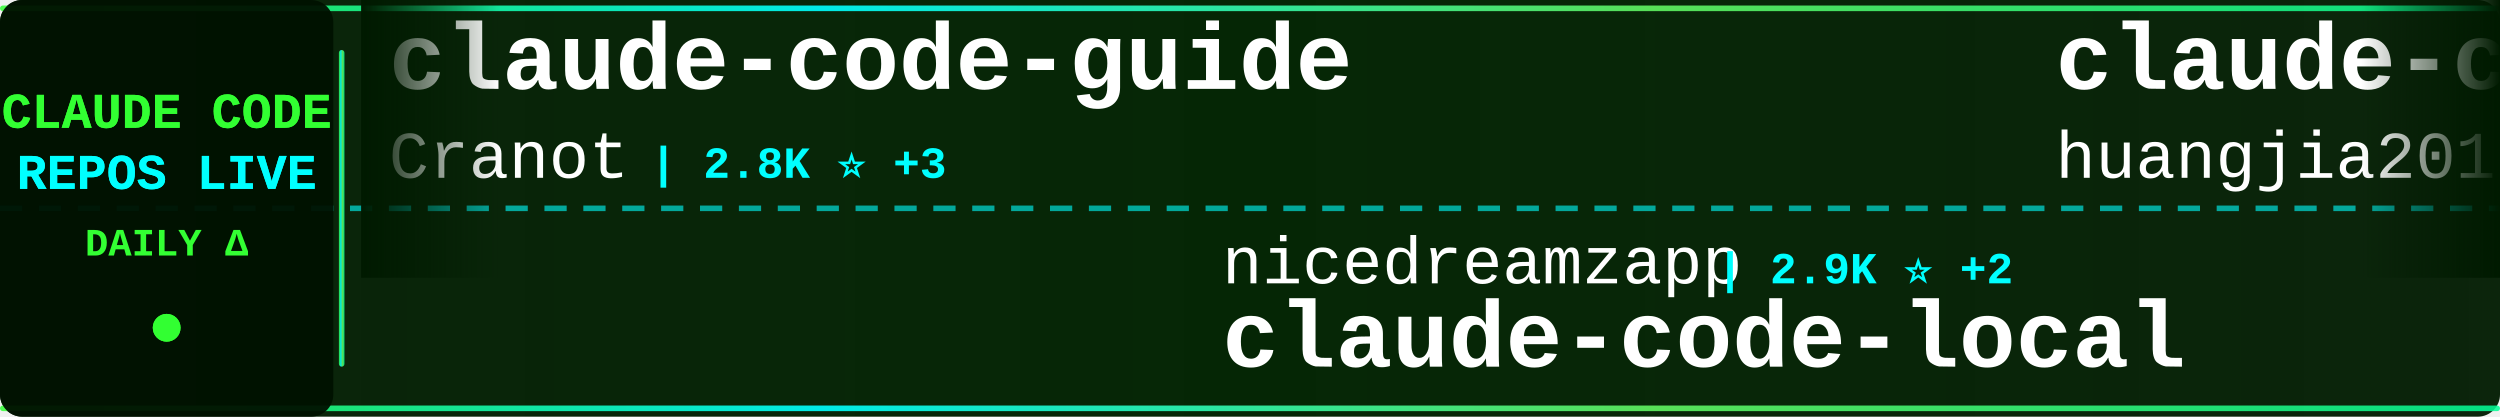
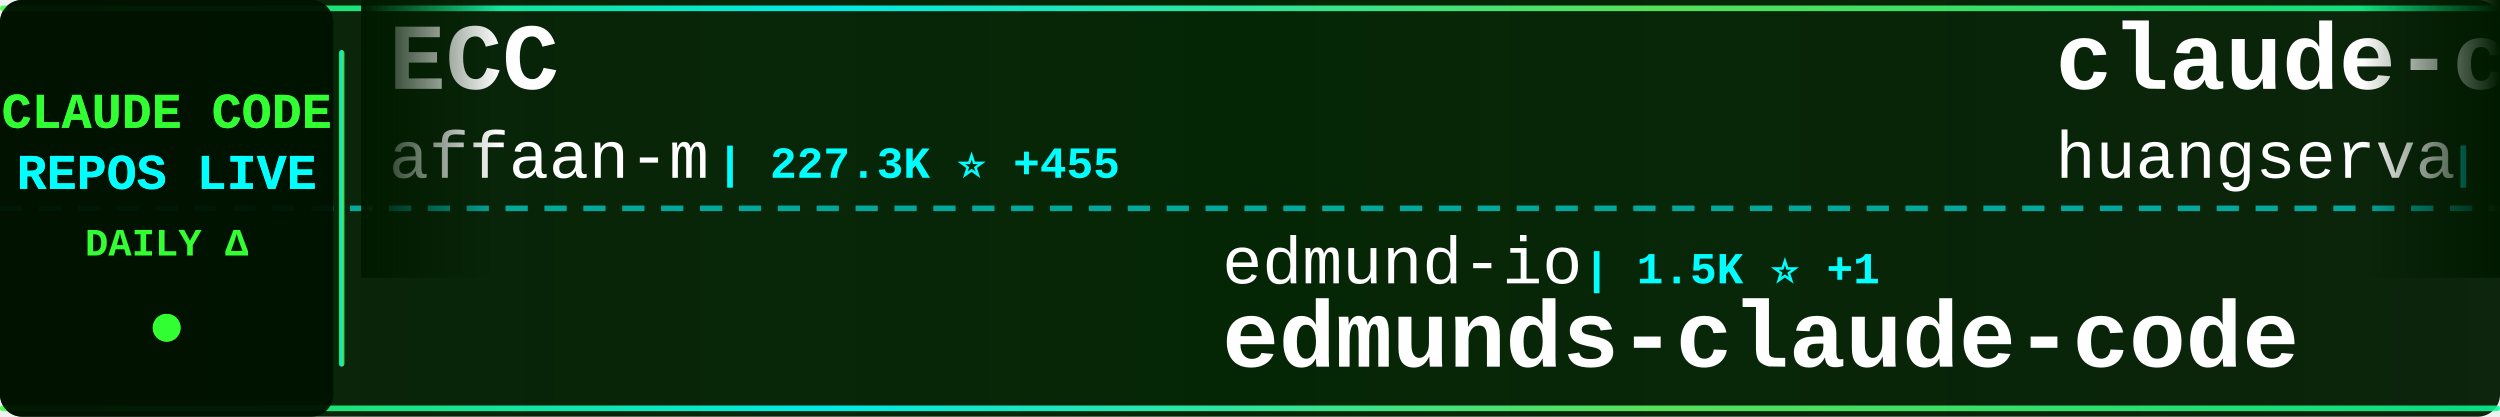
<svg xmlns="http://www.w3.org/2000/svg" width="900" height="150">
  <defs>
    <linearGradient id="tickerBg" x1="0%" y1="0%" x2="100%" y2="0%">
      <stop offset="0%" style="stop-color:#001a00;stop-opacity:0.95" />
      <stop offset="50%" style="stop-color:#002200;stop-opacity:0.98" />
      <stop offset="100%" style="stop-color:#001a00;stop-opacity:0.95" />
    </linearGradient>
    <linearGradient id="borderGrad" x1="0%" y1="0%" x2="100%" y2="0%">
      <stop offset="0%" style="stop-color:#33ff33;stop-opacity:0.85">
        <animate attributeName="stop-opacity" values="0.85;1;0.85" dur="2s" repeatCount="indefinite" />
      </stop>
      <stop offset="33%" style="stop-color:#00ffff;stop-opacity:0.9">
        <animate attributeName="stop-opacity" values="0.9;1;0.9" dur="2.2s" repeatCount="indefinite" />
      </stop>
      <stop offset="66%" style="stop-color:#66ff66;stop-opacity:0.85">
        <animate attributeName="stop-opacity" values="0.85;1;0.85" dur="1.8s" repeatCount="indefinite" />
      </stop>
      <stop offset="100%" style="stop-color:#00ff99;stop-opacity:0.85">
        <animate attributeName="stop-opacity" values="0.85;1;0.85" dur="2s" repeatCount="indefinite" />
      </stop>
    </linearGradient>
    <filter id="textGlow">
      <feGaussianBlur stdDeviation="0.1" result="coloredBlur" />
      <feMerge>
        <feMergeNode in="coloredBlur" />
        <feMergeNode in="SourceGraphic" />
      </feMerge>
    </filter>
    <filter id="metricGlow">
      <feGaussianBlur stdDeviation="0.2" result="coloredBlur" />
      <feMerge>
        <feMergeNode in="coloredBlur" />
        <feMergeNode in="SourceGraphic" />
      </feMerge>
    </filter>
    <linearGradient id="leftFade" x1="0%" y1="0%" x2="100%" y2="0%">
      <stop offset="0%" style="stop-color:#001a00;stop-opacity:1" />
      <stop offset="100%" style="stop-color:#001a00;stop-opacity:0" />
    </linearGradient>
    <linearGradient id="rightFade" x1="0%" y1="0%" x2="100%" y2="0%">
      <stop offset="0%" style="stop-color:#001a00;stop-opacity:0" />
      <stop offset="100%" style="stop-color:#001a00;stop-opacity:1" />
    </linearGradient>
  </defs>
  <rect width="900" height="150" fill="url(#tickerBg)" rx="8" />
  <rect x="0" y="2" width="900" height="2" fill="url(#borderGrad)" rx="1" />
  <rect x="0" y="146" width="900" height="2" fill="url(#borderGrad)" rx="1" />
  <line x1="0" y1="75" x2="900" y2="75" stroke="#00ffff" stroke-width="2" stroke-dasharray="8 6" opacity="0.6" />
  <rect x="0" y="0" width="120" height="150" fill="#001100" opacity="0.95" rx="8" />
  <text x="60" y="46" font-family="'Courier New', monospace" font-size="18" font-weight="bold" fill="#33ff33" text-anchor="middle" filter="url(#textGlow)">
    CLAUDE CODE
  </text>
  <text x="60" y="68" font-family="'Courier New', monospace" font-size="18" font-weight="bold" fill="#00ffff" text-anchor="middle" filter="url(#textGlow)">
    REPOS LIVE
  </text>
  <text x="60" y="92" font-family="'Courier New', monospace" font-size="14" font-weight="bold" fill="#33ff33" text-anchor="middle">
    DAILY Δ
  </text>
  <circle cx="60" cy="118" r="5" fill="#33ff33" filter="url(#metricGlow)">
    <animate attributeName="r" values="4;6;4" dur="1.5s" repeatCount="indefinite" />
    <animate attributeName="opacity" values="0.6;1;0.6" dur="1.5s" repeatCount="indefinite" />
  </circle>
  <rect x="122" y="18" width="2" height="114" fill="url(#borderGrad)" rx="1" />
  <clipPath id="tickerClip">
    <rect x="130" y="0" width="770" height="150" />
  </clipPath>
  <g clip-path="url(#tickerClip)">
    <g id="tickerItems">
      <animateTransform attributeName="transform" attributeType="XML" type="translate" from="0 0" to="-3000 0" dur="54s" repeatCount="indefinite" />
      <g transform="translate(0, 0)">
-         <text x="140" y="32" font-family="'Courier New', monospace" font-size="34" font-weight="bold" fill="#ffffff">claude-code-guide</text>
-         <text x="140" y="64" font-family="'Courier New', monospace" font-size="24" font-weight="normal" fill="#ffffff" opacity="1.0">Cranot</text>
-         <text x="234" y="64" font-family="'Courier New', monospace" font-size="16" font-weight="bold" fill="#00ffff"> | 2.8K ⭐ +3</text>
+         <text x="140" y="32" font-family="'Courier New', monospace" font-size="34" font-weight="bold" fill="#ffffff">ECC</text>
+         <text x="140" y="64" font-family="'Courier New', monospace" font-size="24" font-weight="normal" fill="#ffffff" opacity="1.0">affaan-m</text>
+         <text x="258" y="64" font-family="'Courier New', monospace" font-size="16" font-weight="bold" fill="#00ffff"> | 227.3K ⭐ +455</text>
      </g>
      <g transform="translate(300, 0)">
-         <text x="140" y="102" font-family="'Courier New', monospace" font-size="24" font-weight="normal" fill="#ffffff" opacity="1.0">nicedreamzapp</text>
-         <text x="318" y="102" font-family="'Courier New', monospace" font-size="16" font-weight="bold" fill="#00ffff"> | 2.9K ⭐ +2</text>
-         <text x="140" y="132" font-family="'Courier New', monospace" font-size="34" font-weight="bold" fill="#ffffff">claude-code-local</text>
+         <text x="140" y="102" font-family="'Courier New', monospace" font-size="24" font-weight="normal" fill="#ffffff" opacity="1.0">edmund-io</text>
+         <text x="270" y="102" font-family="'Courier New', monospace" font-size="16" font-weight="bold" fill="#00ffff"> | 1.5K ⭐ +1</text>
+         <text x="140" y="132" font-family="'Courier New', monospace" font-size="34" font-weight="bold" fill="#ffffff">edmunds-claude-code</text>
      </g>
      <g transform="translate(600, 0)">
-         <text x="140" y="32" font-family="'Courier New', monospace" font-size="34" font-weight="bold" fill="#ffffff">claude-code-engineering</text>
-         <text x="140" y="64" font-family="'Courier New', monospace" font-size="24" font-weight="normal" fill="#ffffff" opacity="1.0">huangjia2019</text>
-         <text x="306" y="64" font-family="'Courier New', monospace" font-size="16" font-weight="bold" fill="#00ffff"> | 955 ⭐ +7</text>
+         <text x="140" y="32" font-family="'Courier New', monospace" font-size="34" font-weight="bold" fill="#ffffff">claude-code-cli</text>
+         <text x="140" y="64" font-family="'Courier New', monospace" font-size="24" font-weight="normal" fill="#ffffff" opacity="1.0">huangserva</text>
+         <text x="282" y="64" font-family="'Courier New', monospace" font-size="16" font-weight="bold" fill="#00ffff"> | 616 ⭐</text>
      </g>
      <g transform="translate(900, 0)">
-         <text x="140" y="102" font-family="'Courier New', monospace" font-size="24" font-weight="normal" fill="#ffffff" opacity="1.0">wanshuiyin</text>
-         <text x="282" y="102" font-family="'Courier New', monospace" font-size="16" font-weight="bold" fill="#00ffff"> | 13.1K ⭐ +37</text>
-         <text x="140" y="132" font-family="'Courier New', monospace" font-size="34" font-weight="bold" fill="#ffffff">Auto-claude-code-researc...</text>
+         <text x="140" y="102" font-family="'Courier New', monospace" font-size="24" font-weight="normal" fill="#ffffff" opacity="1.0">davila7</text>
+         <text x="246" y="102" font-family="'Courier New', monospace" font-size="16" font-weight="bold" fill="#00ffff"> | 28.5K ⭐ +29</text>
+         <text x="140" y="132" font-family="'Courier New', monospace" font-size="34" font-weight="bold" fill="#ffffff">claude-code-templates</text>
      </g>
      <g transform="translate(1200, 0)">
-         <text x="140" y="32" font-family="'Courier New', monospace" font-size="34" font-weight="bold" fill="#ffffff">claude-code-source</text>
-         <text x="140" y="64" font-family="'Courier New', monospace" font-size="24" font-weight="normal" fill="#ffffff" opacity="1.0">JrCx7scC</text>
-         <text x="258" y="64" font-family="'Courier New', monospace" font-size="16" font-weight="bold" fill="#00ffff"> | 371 ⭐</text>
+         <text x="140" y="32" font-family="'Courier New', monospace" font-size="34" font-weight="bold" fill="#ffffff">claude-code-spec-workflo...</text>
+         <text x="140" y="64" font-family="'Courier New', monospace" font-size="24" font-weight="normal" fill="#ffffff" opacity="1.0">Pimzino</text>
+         <text x="246" y="64" font-family="'Courier New', monospace" font-size="16" font-weight="bold" fill="#00ffff"> | 3.8K ⭐ +1</text>
      </g>
      <g transform="translate(1500, 0)">
-         <text x="140" y="102" font-family="'Courier New', monospace" font-size="24" font-weight="normal" fill="#ffffff" opacity="1.0">SeemSeam</text>
-         <text x="258" y="102" font-family="'Courier New', monospace" font-size="16" font-weight="bold" fill="#00ffff"> | 3.2K ⭐ +7</text>
-         <text x="140" y="132" font-family="'Courier New', monospace" font-size="34" font-weight="bold" fill="#ffffff">claude_codex_bridge</text>
+         <text x="140" y="102" font-family="'Courier New', monospace" font-size="24" font-weight="normal" fill="#ffffff" opacity="1.0">luongnv89</text>
+         <text x="270" y="102" font-family="'Courier New', monospace" font-size="16" font-weight="bold" fill="#00ffff"> | 39.4K ⭐ +69</text>
+         <text x="140" y="132" font-family="'Courier New', monospace" font-size="34" font-weight="bold" fill="#ffffff">claude-howto</text>
      </g>
      <g transform="translate(1800, 0)">
-         <text x="140" y="32" font-family="'Courier New', monospace" font-size="34" font-weight="bold" fill="#ffffff">claude-code-rust</text>
-         <text x="140" y="64" font-family="'Courier New', monospace" font-size="24" font-weight="normal" fill="#ffffff" opacity="1.0">lorryjovens-hub</text>
-         <text x="342" y="64" font-family="'Courier New', monospace" font-size="16" font-weight="bold" fill="#00ffff"> | 1.7K ⭐</text>
+         <text x="140" y="32" font-family="'Courier New', monospace" font-size="34" font-weight="bold" fill="#ffffff">Claude-Code-Game-Studios</text>
+         <text x="140" y="64" font-family="'Courier New', monospace" font-size="24" font-weight="normal" fill="#ffffff" opacity="1.0">Donchitos</text>
+         <text x="270" y="64" font-family="'Courier New', monospace" font-size="16" font-weight="bold" fill="#00ffff"> | 22.7K ⭐ +43</text>
      </g>
      <g transform="translate(2100, 0)">
-         <text x="140" y="102" font-family="'Courier New', monospace" font-size="24" font-weight="normal" fill="#ffffff" opacity="1.0">repowise-dev</text>
-         <text x="306" y="102" font-family="'Courier New', monospace" font-size="16" font-weight="bold" fill="#00ffff"> | 1.1K ⭐</text>
-         <text x="140" y="132" font-family="'Courier New', monospace" font-size="34" font-weight="bold" fill="#ffffff">claude-code-prompts</text>
+         <text x="140" y="102" font-family="'Courier New', monospace" font-size="24" font-weight="normal" fill="#ffffff" opacity="1.0">diet103</text>
+         <text x="246" y="102" font-family="'Courier New', monospace" font-size="16" font-weight="bold" fill="#00ffff"> | 9.7K ⭐ +1</text>
+         <text x="140" y="132" font-family="'Courier New', monospace" font-size="34" font-weight="bold" fill="#ffffff">claude-code-infrastructu...</text>
      </g>
      <g transform="translate(2400, 0)">
-         <text x="140" y="32" font-family="'Courier New', monospace" font-size="34" font-weight="bold" fill="#ffffff">claude-code-guide</text>
-         <text x="140" y="64" font-family="'Courier New', monospace" font-size="24" font-weight="normal" fill="#ffffff" opacity="1.0">zebbern</text>
-         <text x="246" y="64" font-family="'Courier New', monospace" font-size="16" font-weight="bold" fill="#00ffff"> | 4.4K ⭐ +11</text>
+         <text x="140" y="32" font-family="'Courier New', monospace" font-size="34" font-weight="bold" fill="#ffffff">claude_codex_bridge</text>
+         <text x="140" y="64" font-family="'Courier New', monospace" font-size="24" font-weight="normal" fill="#ffffff" opacity="1.0">SeemSeam</text>
+         <text x="258" y="64" font-family="'Courier New', monospace" font-size="16" font-weight="bold" fill="#00ffff"> | 3.2K ⭐ +8</text>
      </g>
      <g transform="translate(2700, 0)">
-         <text x="140" y="102" font-family="'Courier New', monospace" font-size="24" font-weight="normal" fill="#ffffff" opacity="1.0">fazxes</text>
-         <text x="234" y="102" font-family="'Courier New', monospace" font-size="16" font-weight="bold" fill="#00ffff"> | 225 ⭐ +1</text>
-         <text x="140" y="132" font-family="'Courier New', monospace" font-size="34" font-weight="bold" fill="#ffffff">Claude-code</text>
+         <text x="140" y="102" font-family="'Courier New', monospace" font-size="24" font-weight="normal" fill="#ffffff" opacity="1.0">shareAI-lab</text>
+         <text x="294" y="102" font-family="'Courier New', monospace" font-size="16" font-weight="bold" fill="#00ffff"> | 70.3K ⭐ +148</text>
+         <text x="140" y="132" font-family="'Courier New', monospace" font-size="34" font-weight="bold" fill="#ffffff">learn-claude-code</text>
      </g>
      <g transform="translate(3000, 0)">
-         <text x="140" y="32" font-family="'Courier New', monospace" font-size="34" font-weight="bold" fill="#ffffff">claude-code-guide</text>
-         <text x="140" y="64" font-family="'Courier New', monospace" font-size="24" font-weight="normal" fill="#ffffff" opacity="1.0">Cranot</text>
-         <text x="234" y="64" font-family="'Courier New', monospace" font-size="16" font-weight="bold" fill="#00ffff"> | 2.8K ⭐ +3</text>
+         <text x="140" y="32" font-family="'Courier New', monospace" font-size="34" font-weight="bold" fill="#ffffff">ECC</text>
+         <text x="140" y="64" font-family="'Courier New', monospace" font-size="24" font-weight="normal" fill="#ffffff" opacity="1.0">affaan-m</text>
+         <text x="258" y="64" font-family="'Courier New', monospace" font-size="16" font-weight="bold" fill="#00ffff"> | 227.3K ⭐ +455</text>
      </g>
      <g transform="translate(3300, 0)">
-         <text x="140" y="102" font-family="'Courier New', monospace" font-size="24" font-weight="normal" fill="#ffffff" opacity="1.0">nicedreamzapp</text>
-         <text x="318" y="102" font-family="'Courier New', monospace" font-size="16" font-weight="bold" fill="#00ffff"> | 2.9K ⭐ +2</text>
-         <text x="140" y="132" font-family="'Courier New', monospace" font-size="34" font-weight="bold" fill="#ffffff">claude-code-local</text>
+         <text x="140" y="102" font-family="'Courier New', monospace" font-size="24" font-weight="normal" fill="#ffffff" opacity="1.0">edmund-io</text>
+         <text x="270" y="102" font-family="'Courier New', monospace" font-size="16" font-weight="bold" fill="#00ffff"> | 1.5K ⭐ +1</text>
+         <text x="140" y="132" font-family="'Courier New', monospace" font-size="34" font-weight="bold" fill="#ffffff">edmunds-claude-code</text>
      </g>
      <g transform="translate(3600, 0)">
-         <text x="140" y="32" font-family="'Courier New', monospace" font-size="34" font-weight="bold" fill="#ffffff">claude-code-engineering</text>
-         <text x="140" y="64" font-family="'Courier New', monospace" font-size="24" font-weight="normal" fill="#ffffff" opacity="1.0">huangjia2019</text>
-         <text x="306" y="64" font-family="'Courier New', monospace" font-size="16" font-weight="bold" fill="#00ffff"> | 955 ⭐ +7</text>
+         <text x="140" y="32" font-family="'Courier New', monospace" font-size="34" font-weight="bold" fill="#ffffff">claude-code-cli</text>
+         <text x="140" y="64" font-family="'Courier New', monospace" font-size="24" font-weight="normal" fill="#ffffff" opacity="1.0">huangserva</text>
+         <text x="282" y="64" font-family="'Courier New', monospace" font-size="16" font-weight="bold" fill="#00ffff"> | 616 ⭐</text>
      </g>
      <g transform="translate(3900, 0)">
-         <text x="140" y="102" font-family="'Courier New', monospace" font-size="24" font-weight="normal" fill="#ffffff" opacity="1.0">wanshuiyin</text>
-         <text x="282" y="102" font-family="'Courier New', monospace" font-size="16" font-weight="bold" fill="#00ffff"> | 13.1K ⭐ +37</text>
-         <text x="140" y="132" font-family="'Courier New', monospace" font-size="34" font-weight="bold" fill="#ffffff">Auto-claude-code-researc...</text>
+         <text x="140" y="102" font-family="'Courier New', monospace" font-size="24" font-weight="normal" fill="#ffffff" opacity="1.0">davila7</text>
+         <text x="246" y="102" font-family="'Courier New', monospace" font-size="16" font-weight="bold" fill="#00ffff"> | 28.5K ⭐ +29</text>
+         <text x="140" y="132" font-family="'Courier New', monospace" font-size="34" font-weight="bold" fill="#ffffff">claude-code-templates</text>
      </g>
    </g>
  </g>
  <rect x="130" y="0" width="50" height="100" fill="url(#leftFade)" />
  <rect x="850" y="0" width="50" height="100" fill="url(#rightFade)" />
</svg>
